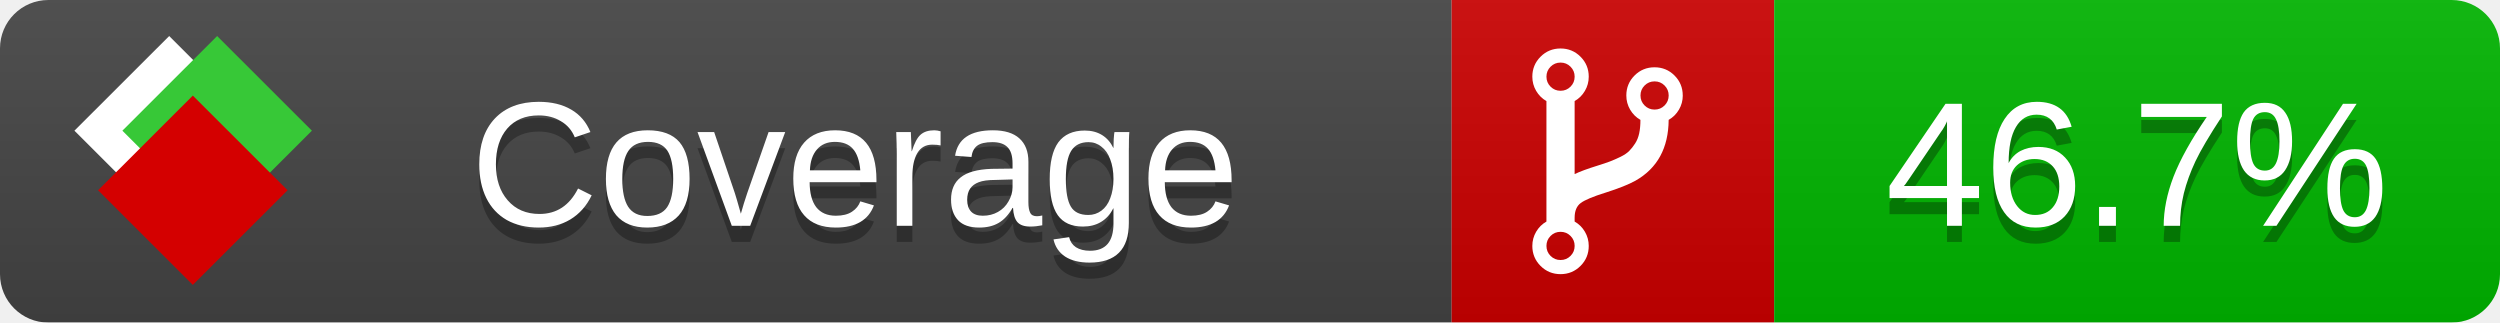
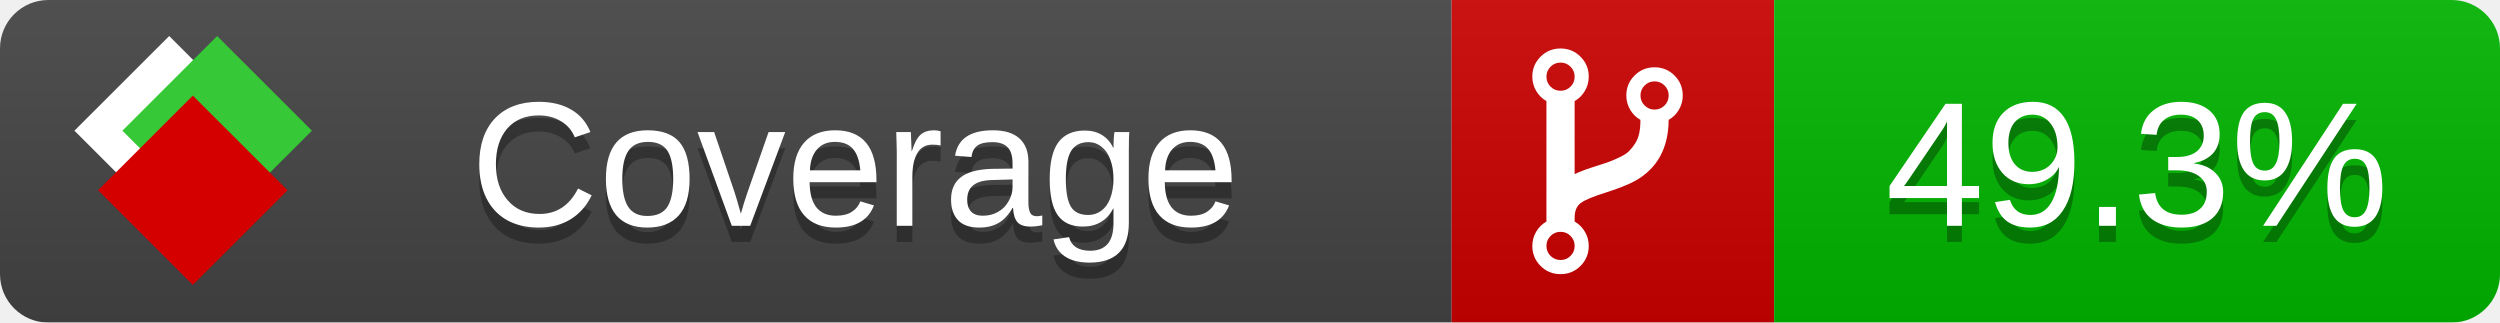
<svg xmlns="http://www.w3.org/2000/svg" xmlns:xlink="http://www.w3.org/1999/xlink" width="155" height="20">
  <style type="text/css">
          
            @keyframes fade1 {
                0% { visibility: visible; opacity: 1; }
               23% { visibility: visible; opacity: 1; }
               25% { visibility: hidden; opacity: 0; }
               48% { visibility: hidden; opacity: 0; }
               50% { visibility: hidden; opacity: 0; }
               73% { visibility: hidden; opacity: 0; }
               75% { visibility: hidden; opacity: 0; }
               98% { visibility: hidden; opacity: 0; }
              100% { visibility: visible; opacity: 1; }
            }
            @keyframes fade2 {
                0% { visibility: hidden; opacity: 0; }
               23% { visibility: hidden; opacity: 0; }
               25% { visibility: visible; opacity: 1; }
               48% { visibility: visible; opacity: 1; }
               50% { visibility: hidden; opacity: 0; }
               73% { visibility: hidden; opacity: 0; }
               75% { visibility: hidden; opacity: 0; }
               98% { visibility: hidden; opacity: 0; }
              100% { visibility: hidden; opacity: 0; }
            }
            @keyframes fade3 {
                0% { visibility: hidden; opacity: 0; }
               23% { visibility: hidden; opacity: 0; }
               25% { visibility: hidden; opacity: 0; }
               48% { visibility: hidden; opacity: 0; }
               50% { visibility: visible; opacity: 1; }
               73% { visibility: visible; opacity: 1; }
               75% { visibility: hidden; opacity: 0; }
               98% { visibility: hidden; opacity: 0; }
              100% { visibility: hidden; opacity: 0; }
            }
            @keyframes fade4 {
                0% { visibility: hidden; opacity: 0; }
               23% { visibility: hidden; opacity: 0; }
               25% { visibility: hidden; opacity: 0; }
               48% { visibility: hidden; opacity: 0; }
               50% { visibility: hidden; opacity: 0; }
               73% { visibility: hidden; opacity: 0; }
               75% { visibility: visible; opacity: 1; }
               98% { visibility: visible; opacity: 1; }
              100% { visibility: hidden; opacity: 0; }
            }
            .linecoverage {
                animation-duration: 15s;
                animation-name: fade1;
                animation-iteration-count: infinite;
            }
            .branchcoverage {
                animation-duration: 15s;
                animation-name: fade2;
                animation-iteration-count: infinite;
            }
            .methodcoverage {
                animation-duration: 15s;
                animation-name: fade3;
                animation-iteration-count: infinite;
            }
            .fullmethodcoverage {
                animation-duration: 15s;
                animation-name: fade4;
                animation-iteration-count: infinite;
            }
          
    </style>
  <defs>
    <linearGradient id="gradient" x2="0" y2="100%">
      <stop offset="0" stop-color="#bbb" stop-opacity=".1" />
      <stop offset="1" stop-opacity=".1" />
    </linearGradient>
    <linearGradient id="c">
      <stop offset="0" stop-color="#d40000" />
      <stop offset="1" stop-color="#ff2a2a" />
    </linearGradient>
    <linearGradient id="a">
      <stop offset="0" stop-color="#e0e0de" />
      <stop offset="1" stop-color="#fff" />
    </linearGradient>
    <linearGradient id="b">
      <stop offset="0" stop-color="#37c837" />
      <stop offset="1" stop-color="#217821" />
    </linearGradient>
    <linearGradient xlink:href="#a" id="e" x1="106.44" x2="69.96" y1="-11.96" y2="-46.84" gradientTransform="matrix(-.8426 -.00045 -.00045 -.8426 -94.27 -75.82)" gradientUnits="userSpaceOnUse" />
    <linearGradient xlink:href="#b" id="f" x1="56.19" x2="77.97" y1="-23.45" y2="10.62" gradientTransform="matrix(.8426 .00045 .00045 .8426 94.27 75.82)" gradientUnits="userSpaceOnUse" />
    <linearGradient xlink:href="#c" id="g" x1="79.98" x2="132.9" y1="10.79" y2="10.79" gradientTransform="matrix(.8426 .00045 .00045 .8426 94.27 75.82)" gradientUnits="userSpaceOnUse" />
    <mask id="mask">
      <rect width="155" height="20" rx="3" fill="#fff" />
    </mask>
    <g id="icon" transform="matrix(.04486 0 0 .04481 -.48 -.63)">
      <rect width="52.92" height="52.92" x="-109.72" y="-27.13" fill="url(#e)" transform="rotate(-135)" />
      <rect width="52.92" height="52.92" x="70.19" y="-39.18" fill="url(#f)" transform="rotate(45)" />
      <rect width="52.92" height="52.92" x="80.05" y="-15.74" fill="url(#g)" transform="rotate(45)" />
    </g>
  </defs>
  <g mask="url(#mask)">
    <rect x="0" y="0" width="90" height="20" fill="#444" />
    <rect x="90" y="0" width="20" height="20" fill="#c00" />
    <rect x="110" y="0" width="45" height="20" fill="#00B600" />
    <rect x="0" y="0" width="155" height="20" fill="url(#gradient)" />
  </g>
  <g>
    <path class="" fill="#fff" d="m 97.628,15.247 q 0,-0.364 -0.255,-0.619 -0.255,-0.255 -0.619,-0.255 -0.364,0 -0.619,0.255 -0.255,0.255 -0.255,0.619 0,0.364 0.255,0.619 0.255,0.255 0.619,0.255 0.364,0 0.619,-0.255 0.255,-0.255 0.255,-0.619 z m 0,-10.493 q 0,-0.364 -0.255,-0.619 -0.255,-0.255 -0.619,-0.255 -0.364,0 -0.619,0.255 -0.255,0.255 -0.255,0.619 0,0.364 0.255,0.619 0.255,0.255 0.619,0.255 0.364,0 0.619,-0.255 0.255,-0.255 0.255,-0.619 z m 5.83,1.166 q 0,-0.364 -0.255,-0.619 -0.255,-0.255 -0.619,-0.255 -0.364,0 -0.619,0.255 -0.255,0.255 -0.255,0.619 0,0.364 0.255,0.619 0.255,0.255 0.619,0.255 0.364,0 0.619,-0.255 0.255,-0.255 0.255,-0.619 z m 0.874,0 q 0,0.474 -0.237,0.879 -0.237,0.405 -0.638,0.633 -0.018,2.614 -2.059,3.771 -0.619,0.346 -1.849,0.738 -1.166,0.364 -1.544,0.647 -0.378,0.282 -0.378,0.911 l 0,0.237 q 0.401,0.228 0.638,0.633 0.237,0.405 0.237,0.879 0,0.729 -0.51,1.239 -0.51,0.51 -1.239,0.51 -0.729,0 -1.239,-0.51 -0.51,-0.51 -0.51,-1.239 0,-0.474 0.237,-0.879 0.237,-0.405 0.638,-0.633 l 0,-7.469 q -0.401,-0.228 -0.638,-0.633 -0.237,-0.405 -0.237,-0.879 0,-0.729 0.51,-1.239 0.51,-0.51 1.239,-0.51 0.729,0 1.239,0.51 0.51,0.51 0.51,1.239 0,0.474 -0.237,0.879 -0.237,0.405 -0.638,0.633 l 0,4.527 q 0.492,-0.237 1.403,-0.519 0.501,-0.155 0.797,-0.269 0.296,-0.114 0.642,-0.282 0.346,-0.169 0.537,-0.36 0.191,-0.191 0.369,-0.465 0.178,-0.273 0.255,-0.633 0.077,-0.36 0.077,-0.833 -0.401,-0.228 -0.638,-0.633 -0.237,-0.405 -0.237,-0.879 0,-0.729 0.51,-1.239 0.51,-0.51 1.239,-0.51 0.729,0 1.239,0.51 0.51,0.51 0.51,1.239 z" />
  </g>
  <g fill="#fff" text-anchor="middle" font-family="Verdana,Arial,Geneva,sans-serif" font-size="11">
    <a xlink:href="https://github.com/danielpalme/ReportGenerator" target="_top">
      <use xlink:href="#icon" transform="translate(3,1) scale(3.5)" />
    </a>
    <text x="53" y="15" fill="#010101" fill-opacity=".3">Coverage</text>
    <text x="53" y="14" fill="#fff">Coverage</text>
-     <text class="" x="132.5" y="15" fill="#010101" fill-opacity=".3">46.7%</text>
-     <text class="" x="132.5" y="14">46.7%</text>
+     <text class="" x="132.5" y="15" fill="#010101" fill-opacity=".3">49.3%</text>
+     <text class="" x="132.5" y="14">49.3%</text>
  </g>
  <g>
    <rect class="" x="90" y="0" width="65" height="20" fill-opacity="0" />
  </g>
</svg>
